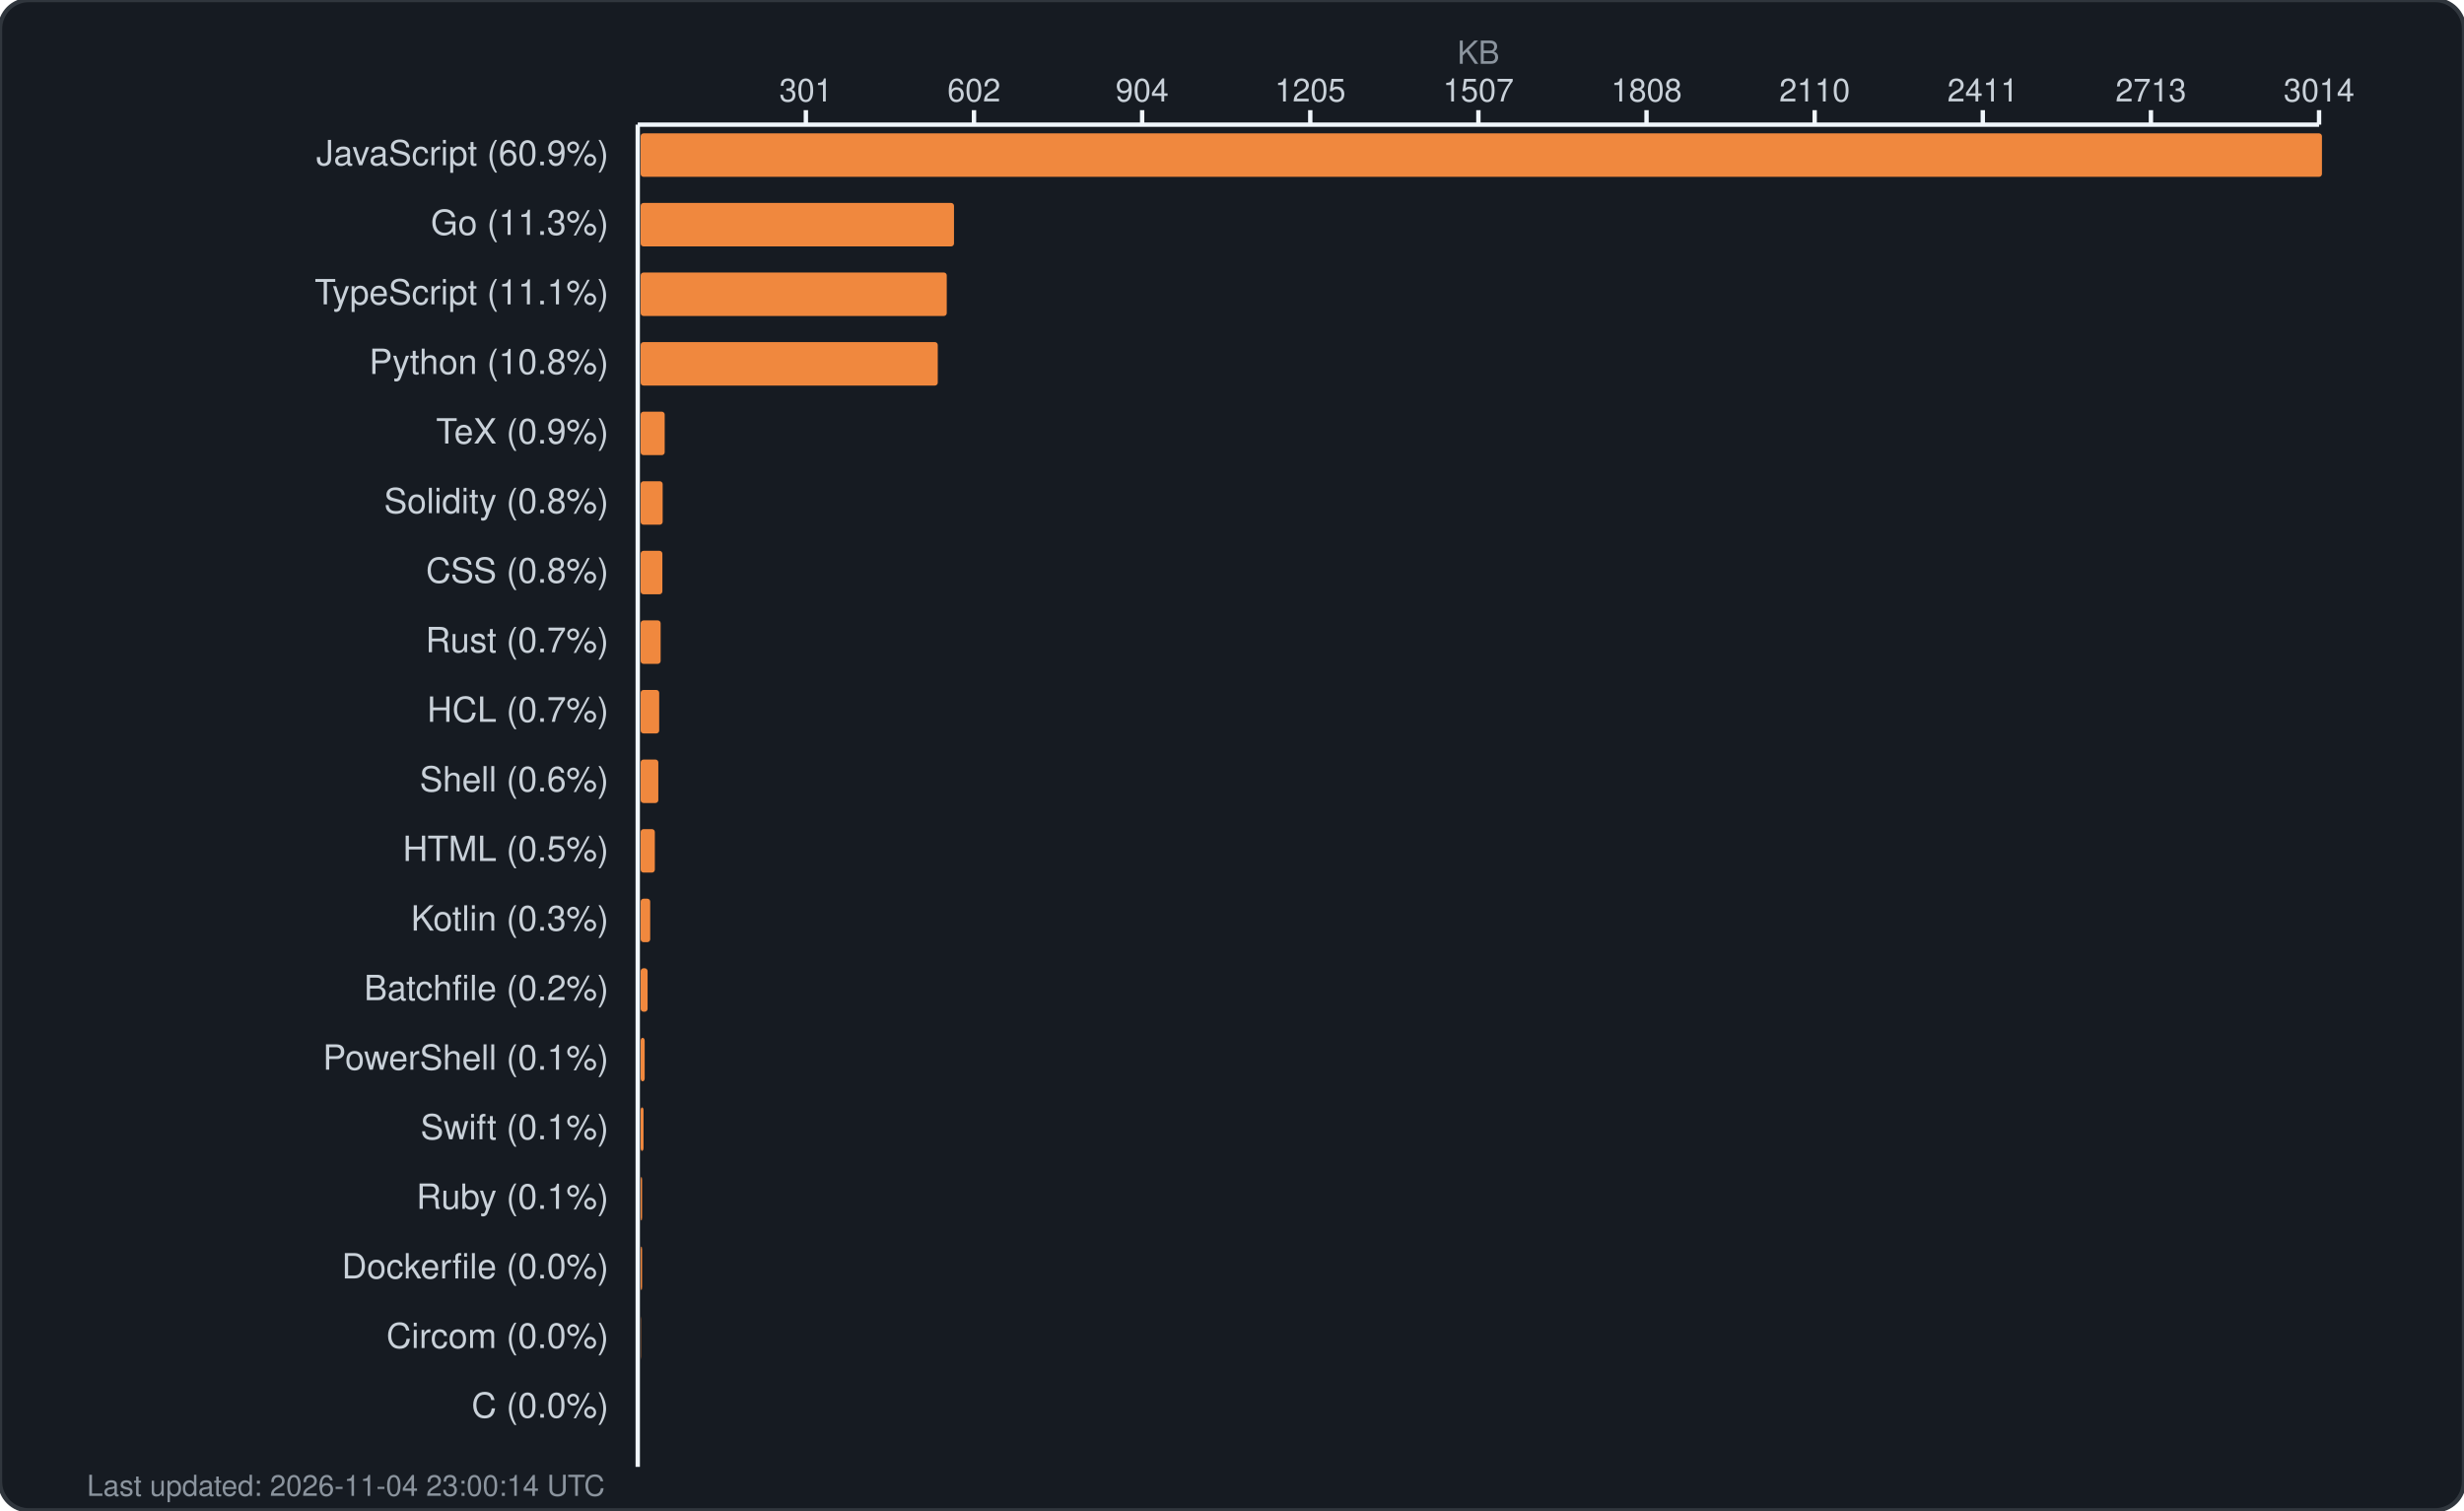
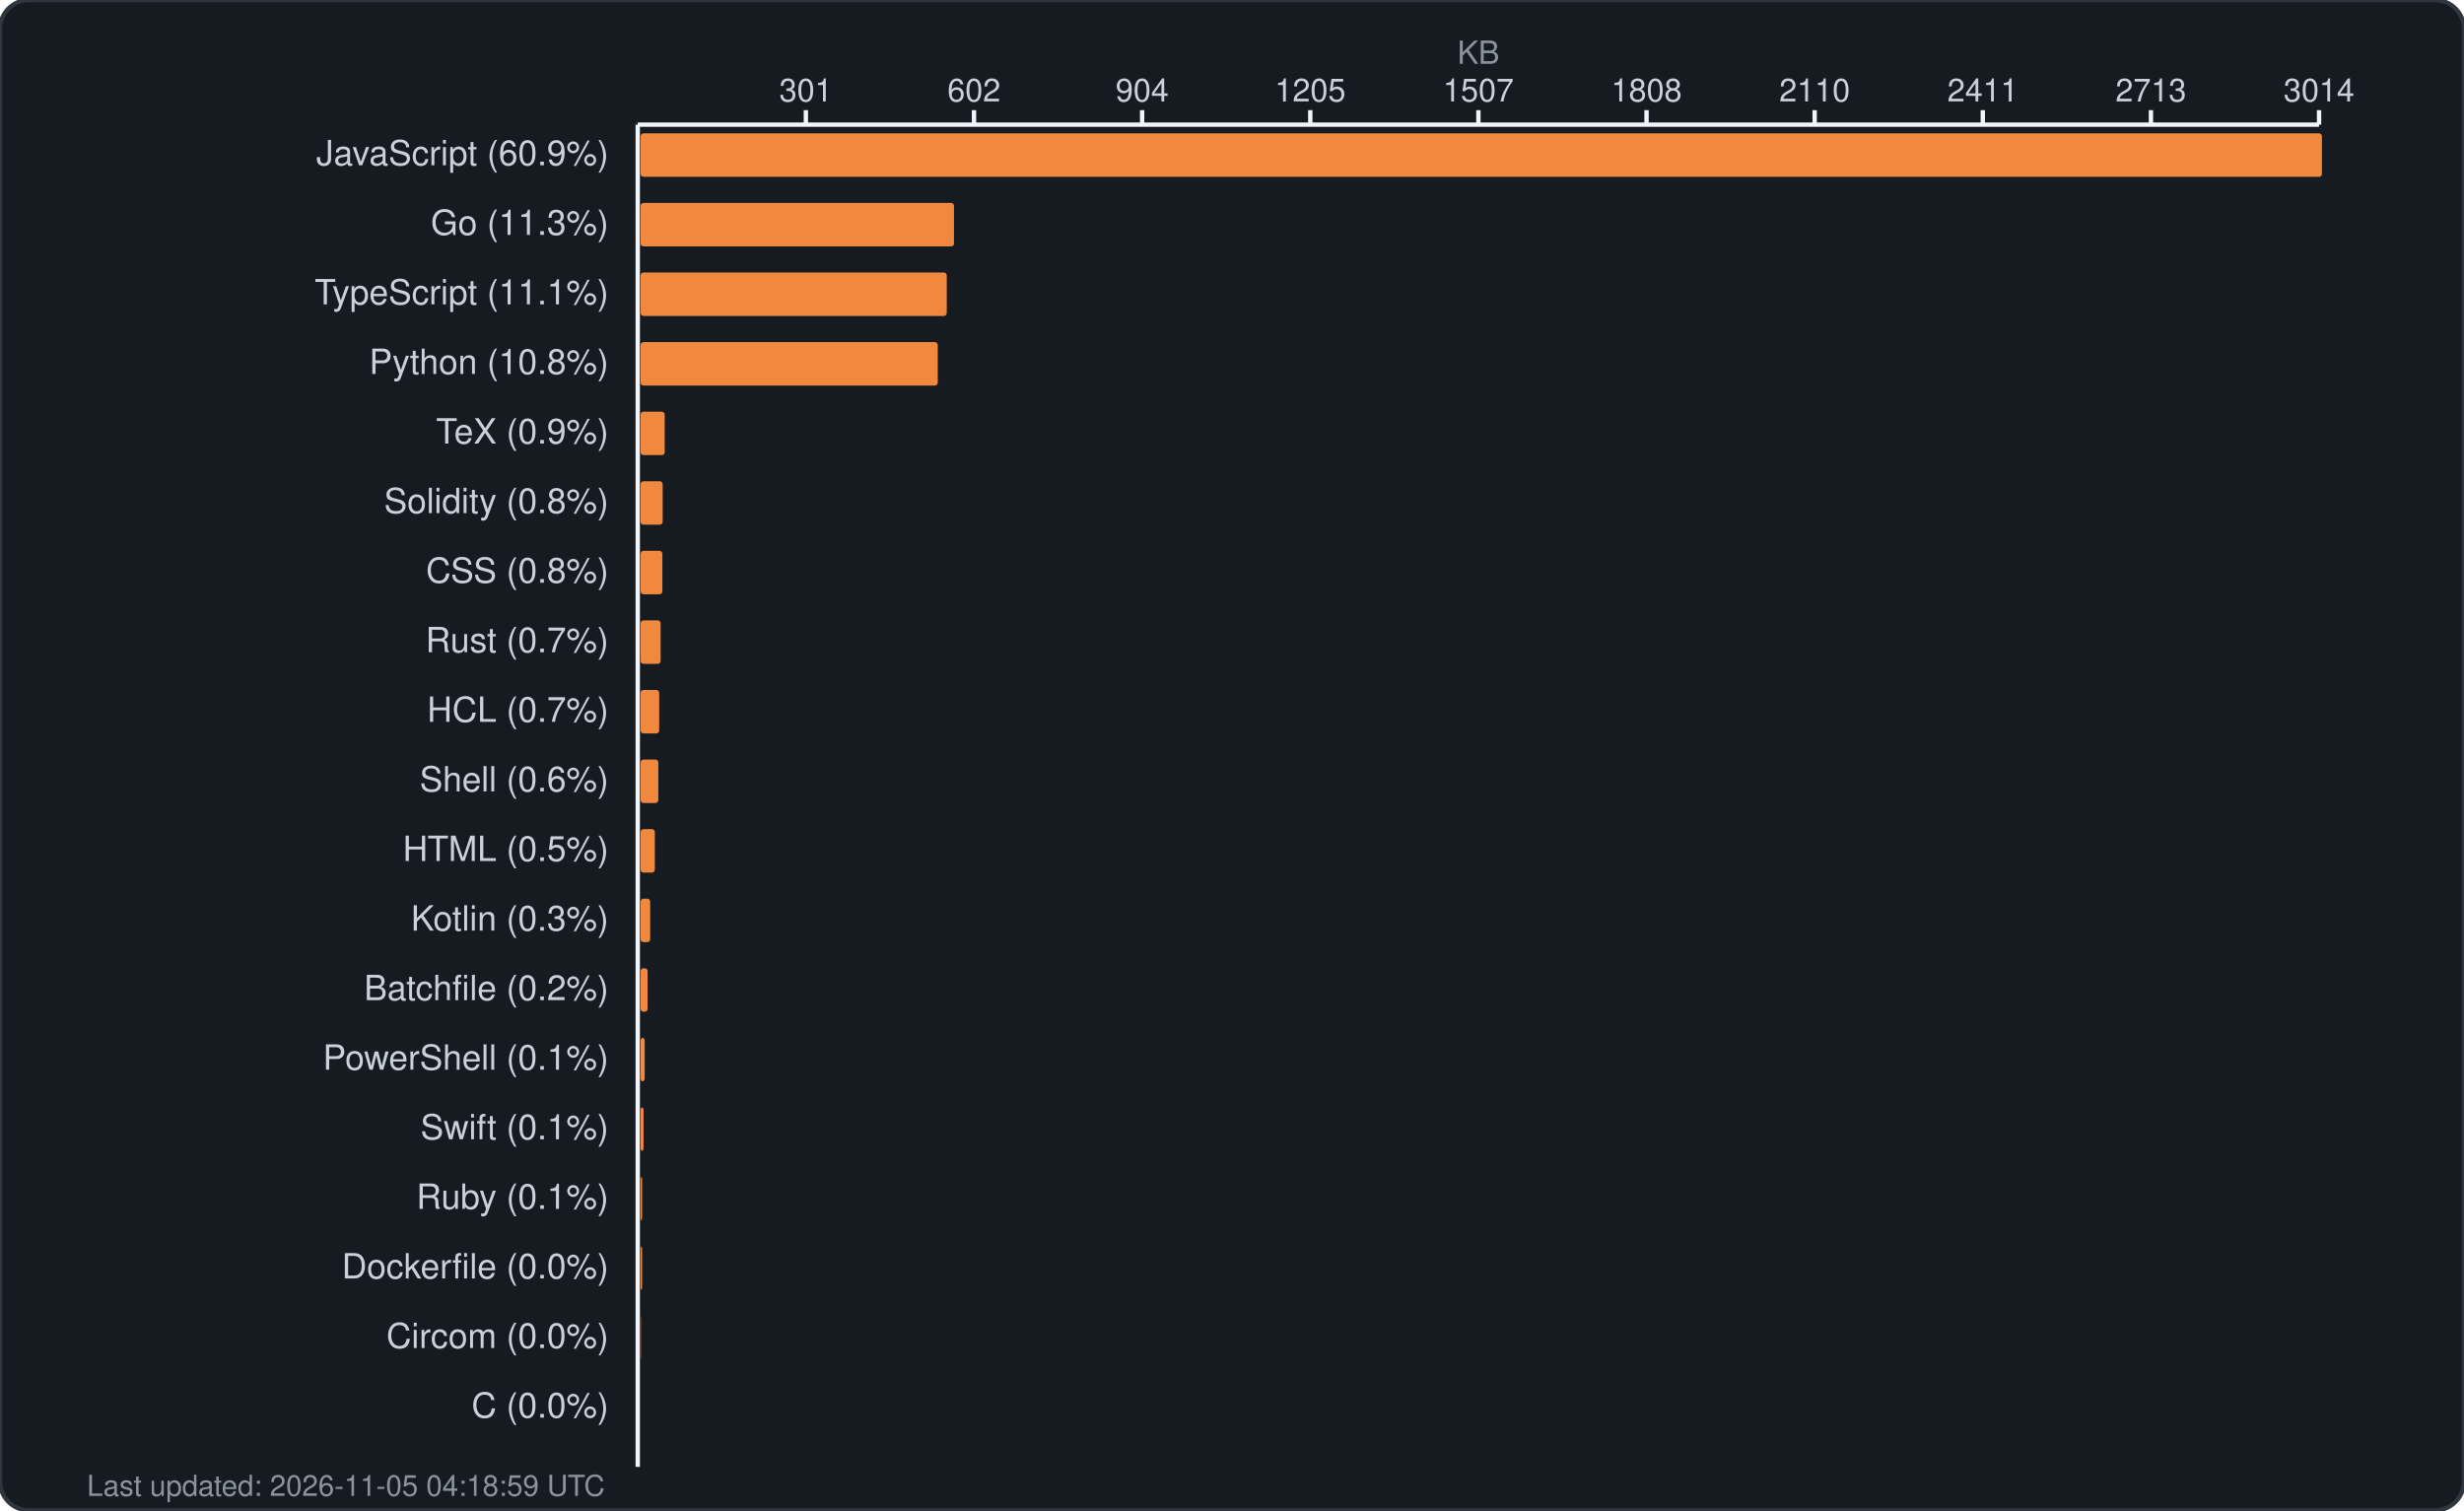
<svg xmlns="http://www.w3.org/2000/svg" width="850" height="521" viewBox="0 0 850 521" fill="none">
  <rect width="850" height="521" rx="10" fill="#161b22" stroke="#30363d" stroke-width="1.5" />
  <text x="510.0" y="22" fill="#8b949e" font-family="-apple-system, BlinkMacSystemFont, 'Segoe UI', Helvetica, Arial, sans-serif" font-size="11" text-anchor="middle">KB</text>
  <g fill="#c9d1d9" font-family="-apple-system, BlinkMacSystemFont, 'Segoe UI', Helvetica, Arial, sans-serif" font-size="11">
    <text x="278.0" y="35" text-anchor="middle">301</text>
    <line x1="278.0" y1="38" x2="278.0" y2="43" stroke="#f0f6fc" stroke-width="1.5" />
    <text x="336.0" y="35" text-anchor="middle">602</text>
    <line x1="336.0" y1="38" x2="336.0" y2="43" stroke="#f0f6fc" stroke-width="1.5" />
    <text x="394.0" y="35" text-anchor="middle">904</text>
    <line x1="394.0" y1="38" x2="394.0" y2="43" stroke="#f0f6fc" stroke-width="1.5" />
    <text x="452.0" y="35" text-anchor="middle">1205</text>
    <line x1="452.0" y1="38" x2="452.0" y2="43" stroke="#f0f6fc" stroke-width="1.5" />
    <text x="510.0" y="35" text-anchor="middle">1507</text>
    <line x1="510.0" y1="38" x2="510.0" y2="43" stroke="#f0f6fc" stroke-width="1.5" />
    <text x="568.0" y="35" text-anchor="middle">1808</text>
    <line x1="568.0" y1="38" x2="568.0" y2="43" stroke="#f0f6fc" stroke-width="1.5" />
    <text x="626.0" y="35" text-anchor="middle">2110</text>
    <line x1="626.0" y1="38" x2="626.0" y2="43" stroke="#f0f6fc" stroke-width="1.5" />
    <text x="684.0" y="35" text-anchor="middle">2411</text>
    <line x1="684.0" y1="38" x2="684.0" y2="43" stroke="#f0f6fc" stroke-width="1.5" />
    <text x="742.0" y="35" text-anchor="middle">2713</text>
    <line x1="742.0" y1="38" x2="742.0" y2="43" stroke="#f0f6fc" stroke-width="1.5" />
    <text x="800.0" y="35" text-anchor="middle">3014</text>
    <line x1="800.0" y1="38" x2="800.0" y2="43" stroke="#f0f6fc" stroke-width="1.5" />
    <line x1="220" y1="43" x2="800" y2="43" stroke="#f0f6fc" stroke-width="1.5" />
    <line x1="220" y1="43" x2="220" y2="506" stroke="#f0f6fc" stroke-width="1.5" />
  </g>
  <g>
    <text x="210" y="57" fill="#c9d1d9" font-family="-apple-system, BlinkMacSystemFont, 'Segoe UI', Helvetica, Arial, sans-serif" font-size="12" text-anchor="end">JavaScript (60.9%)</text>
    <rect x="221" y="46" width="580.0" height="15" rx="1" fill="#f0883e" />
    <text x="210" y="81" fill="#c9d1d9" font-family="-apple-system, BlinkMacSystemFont, 'Segoe UI', Helvetica, Arial, sans-serif" font-size="12" text-anchor="end">Go (11.3%)</text>
    <rect x="221" y="70" width="108.1" height="15" rx="1" fill="#f0883e" />
    <text x="210" y="105" fill="#c9d1d9" font-family="-apple-system, BlinkMacSystemFont, 'Segoe UI', Helvetica, Arial, sans-serif" font-size="12" text-anchor="end">TypeScript (11.1%)</text>
    <rect x="221" y="94" width="105.6" height="15" rx="1" fill="#f0883e" />
    <text x="210" y="129" fill="#c9d1d9" font-family="-apple-system, BlinkMacSystemFont, 'Segoe UI', Helvetica, Arial, sans-serif" font-size="12" text-anchor="end">Python (10.8%)</text>
    <rect x="221" y="118" width="102.5" height="15" rx="1" fill="#f0883e" />
    <text x="210" y="153" fill="#c9d1d9" font-family="-apple-system, BlinkMacSystemFont, 'Segoe UI', Helvetica, Arial, sans-serif" font-size="12" text-anchor="end">TeX (0.9%)</text>
    <rect x="221" y="142" width="8.3" height="15" rx="1" fill="#f0883e" />
    <text x="210" y="177" fill="#c9d1d9" font-family="-apple-system, BlinkMacSystemFont, 'Segoe UI', Helvetica, Arial, sans-serif" font-size="12" text-anchor="end">Solidity (0.8%)</text>
    <rect x="221" y="166" width="7.6" height="15" rx="1" fill="#f0883e" />
    <text x="210" y="201" fill="#c9d1d9" font-family="-apple-system, BlinkMacSystemFont, 'Segoe UI', Helvetica, Arial, sans-serif" font-size="12" text-anchor="end">CSS (0.8%)</text>
    <rect x="221" y="190" width="7.5" height="15" rx="1" fill="#f0883e" />
    <text x="210" y="225" fill="#c9d1d9" font-family="-apple-system, BlinkMacSystemFont, 'Segoe UI', Helvetica, Arial, sans-serif" font-size="12" text-anchor="end">Rust (0.7%)</text>
    <rect x="221" y="214" width="6.9" height="15" rx="1" fill="#f0883e" />
    <text x="210" y="249" fill="#c9d1d9" font-family="-apple-system, BlinkMacSystemFont, 'Segoe UI', Helvetica, Arial, sans-serif" font-size="12" text-anchor="end">HCL (0.7%)</text>
    <rect x="221" y="238" width="6.4" height="15" rx="1" fill="#f0883e" />
    <text x="210" y="273" fill="#c9d1d9" font-family="-apple-system, BlinkMacSystemFont, 'Segoe UI', Helvetica, Arial, sans-serif" font-size="12" text-anchor="end">Shell (0.6%)</text>
    <rect x="221" y="262" width="6.1" height="15" rx="1" fill="#f0883e" />
    <text x="210" y="297" fill="#c9d1d9" font-family="-apple-system, BlinkMacSystemFont, 'Segoe UI', Helvetica, Arial, sans-serif" font-size="12" text-anchor="end">HTML (0.5%)</text>
    <rect x="221" y="286" width="4.9" height="15" rx="1" fill="#f0883e" />
    <text x="210" y="321" fill="#c9d1d9" font-family="-apple-system, BlinkMacSystemFont, 'Segoe UI', Helvetica, Arial, sans-serif" font-size="12" text-anchor="end">Kotlin (0.3%)</text>
    <rect x="221" y="310" width="3.3" height="15" rx="1" fill="#f0883e" />
    <text x="210" y="345" fill="#c9d1d9" font-family="-apple-system, BlinkMacSystemFont, 'Segoe UI', Helvetica, Arial, sans-serif" font-size="12" text-anchor="end">Batchfile (0.2%)</text>
    <rect x="221" y="334" width="2.4" height="15" rx="1" fill="#f0883e" />
    <text x="210" y="369" fill="#c9d1d9" font-family="-apple-system, BlinkMacSystemFont, 'Segoe UI', Helvetica, Arial, sans-serif" font-size="12" text-anchor="end">PowerShell (0.1%)</text>
    <rect x="221" y="358" width="1.4" height="15" rx="1" fill="#f0883e" />
    <text x="210" y="393" fill="#c9d1d9" font-family="-apple-system, BlinkMacSystemFont, 'Segoe UI', Helvetica, Arial, sans-serif" font-size="12" text-anchor="end">Swift (0.1%)</text>
    <rect x="221" y="382" width="1.0" height="15" rx="1" fill="#f0883e" />
    <text x="210" y="417" fill="#c9d1d9" font-family="-apple-system, BlinkMacSystemFont, 'Segoe UI', Helvetica, Arial, sans-serif" font-size="12" text-anchor="end">Ruby (0.1%)</text>
    <rect x="221" y="406" width="0.5" height="15" rx="1" fill="#f0883e" />
    <text x="210" y="441" fill="#c9d1d9" font-family="-apple-system, BlinkMacSystemFont, 'Segoe UI', Helvetica, Arial, sans-serif" font-size="12" text-anchor="end">Dockerfile (0.0%)</text>
    <rect x="221" y="430" width="0.5" height="15" rx="1" fill="#f0883e" />
    <text x="210" y="465" fill="#c9d1d9" font-family="-apple-system, BlinkMacSystemFont, 'Segoe UI', Helvetica, Arial, sans-serif" font-size="12" text-anchor="end">Circom (0.0%)</text>
    <rect x="221" y="454" width="0.1" height="15" rx="1" fill="#f0883e" />
    <text x="210" y="489" fill="#c9d1d9" font-family="-apple-system, BlinkMacSystemFont, 'Segoe UI', Helvetica, Arial, sans-serif" font-size="12" text-anchor="end">C (0.0%)</text>
    <rect x="221" y="478" width="0.0" height="15" rx="1" fill="#f0883e" />
-     <text x="30" y="516" fill="#8b949e" font-family="-apple-system, BlinkMacSystemFont, 'Segoe UI', Helvetica, Arial, sans-serif" font-size="10">Last updated: 2026-11-04 23:00:14 UTC</text>
+     <text x="30" y="516" fill="#8b949e" font-family="-apple-system, BlinkMacSystemFont, 'Segoe UI', Helvetica, Arial, sans-serif" font-size="10">Last updated: 2026-11-05 04:18:59 UTC</text>
  </g>
</svg>
